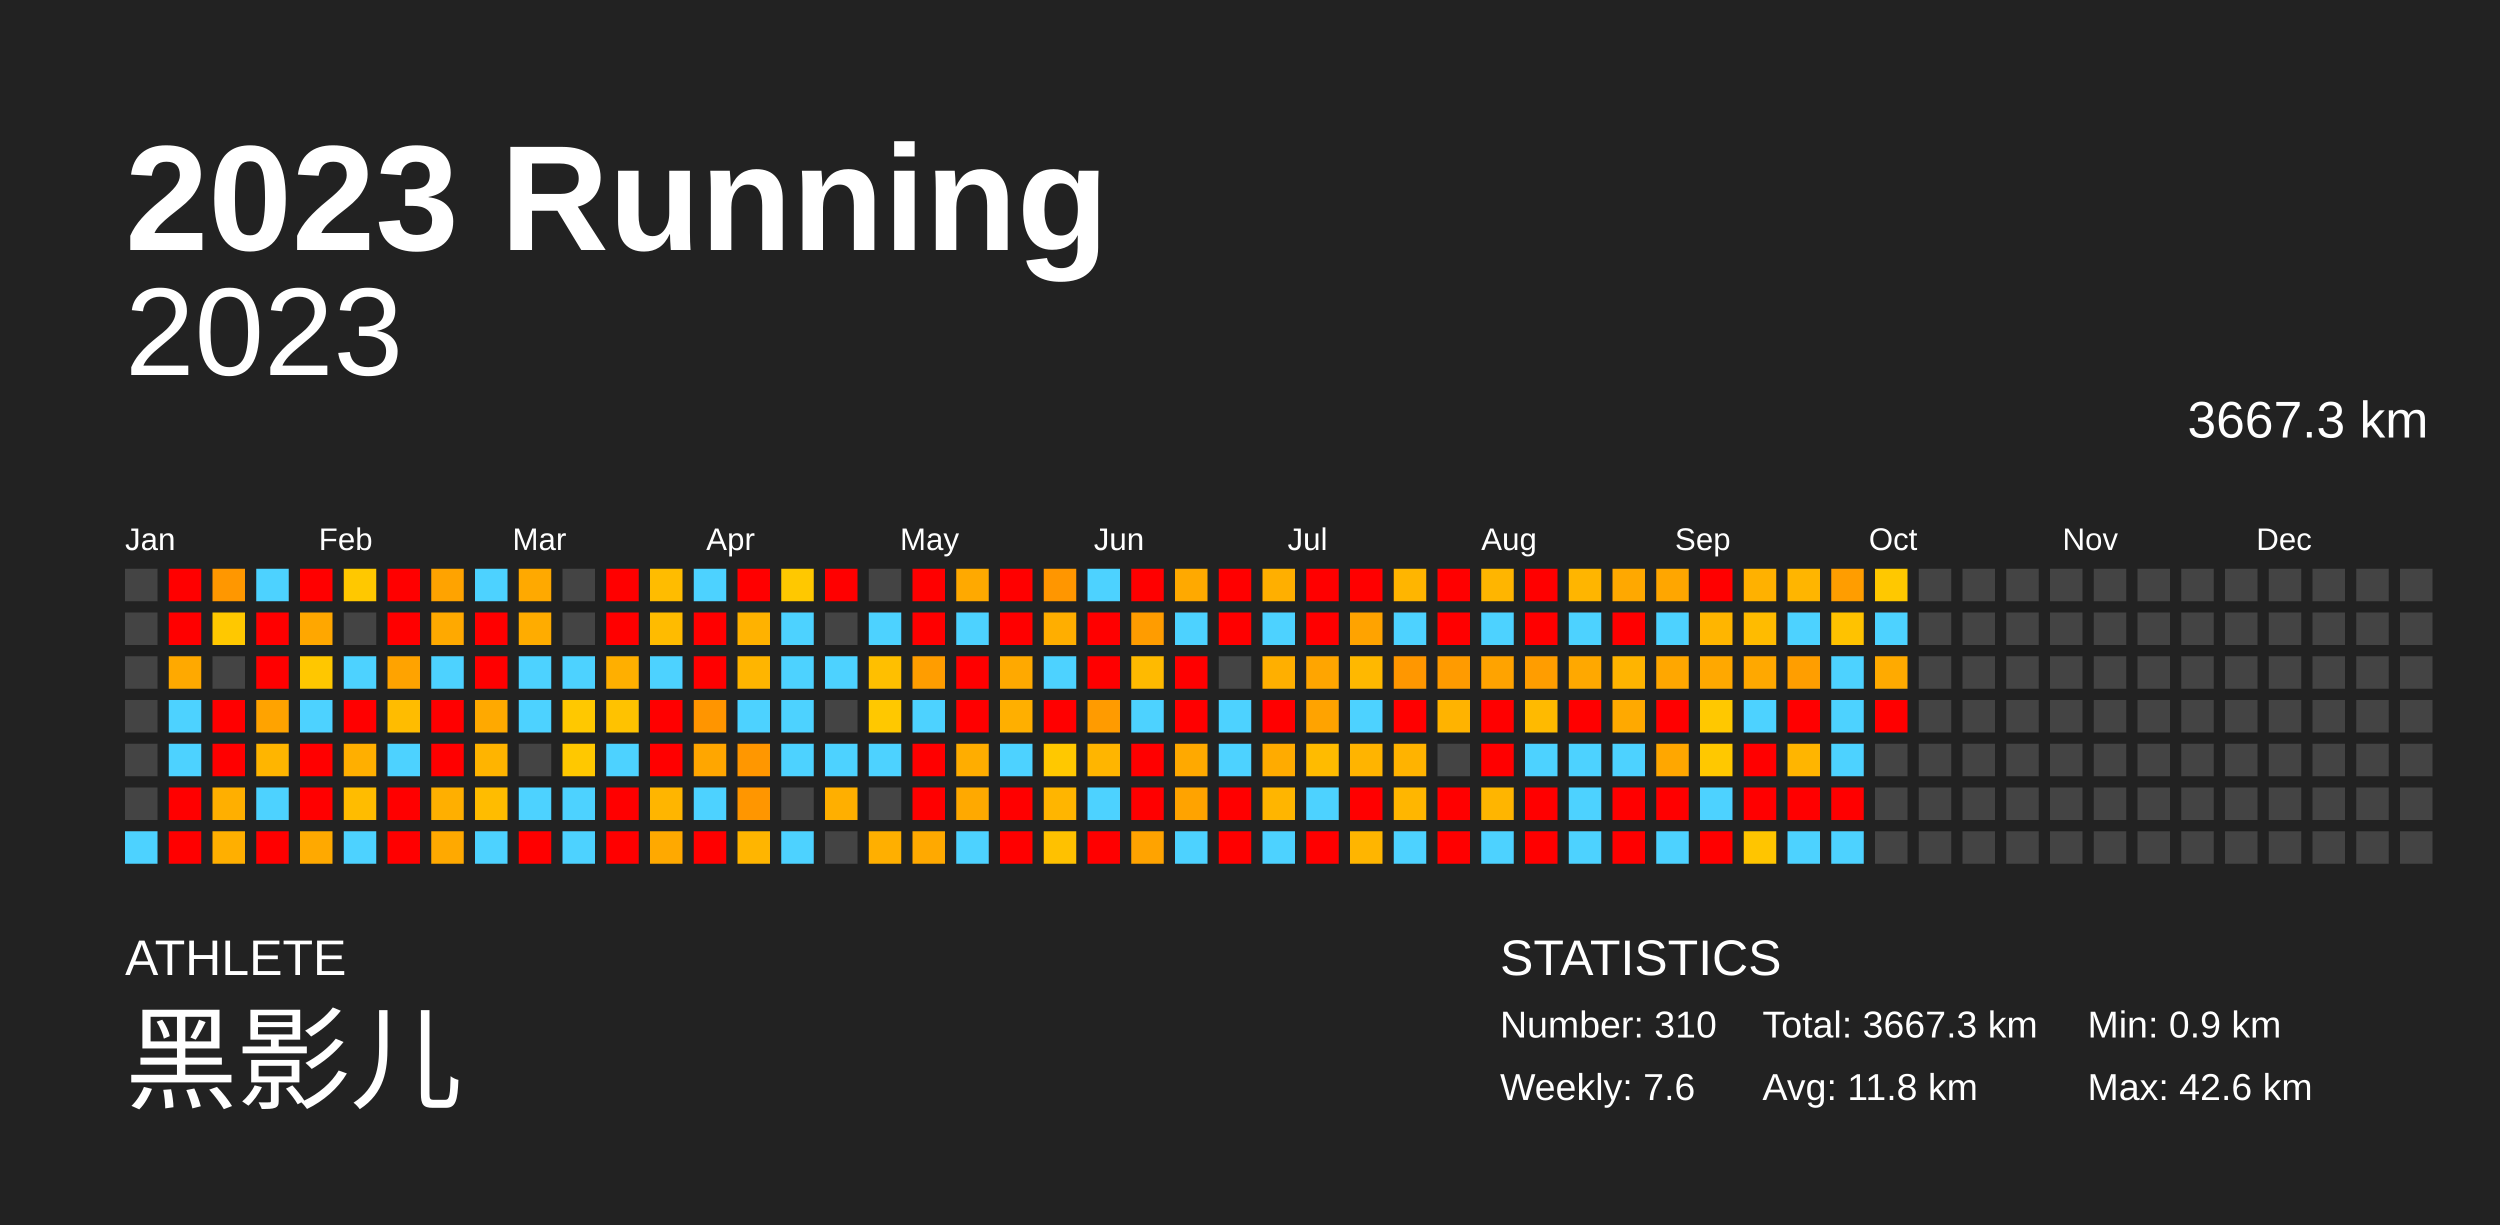
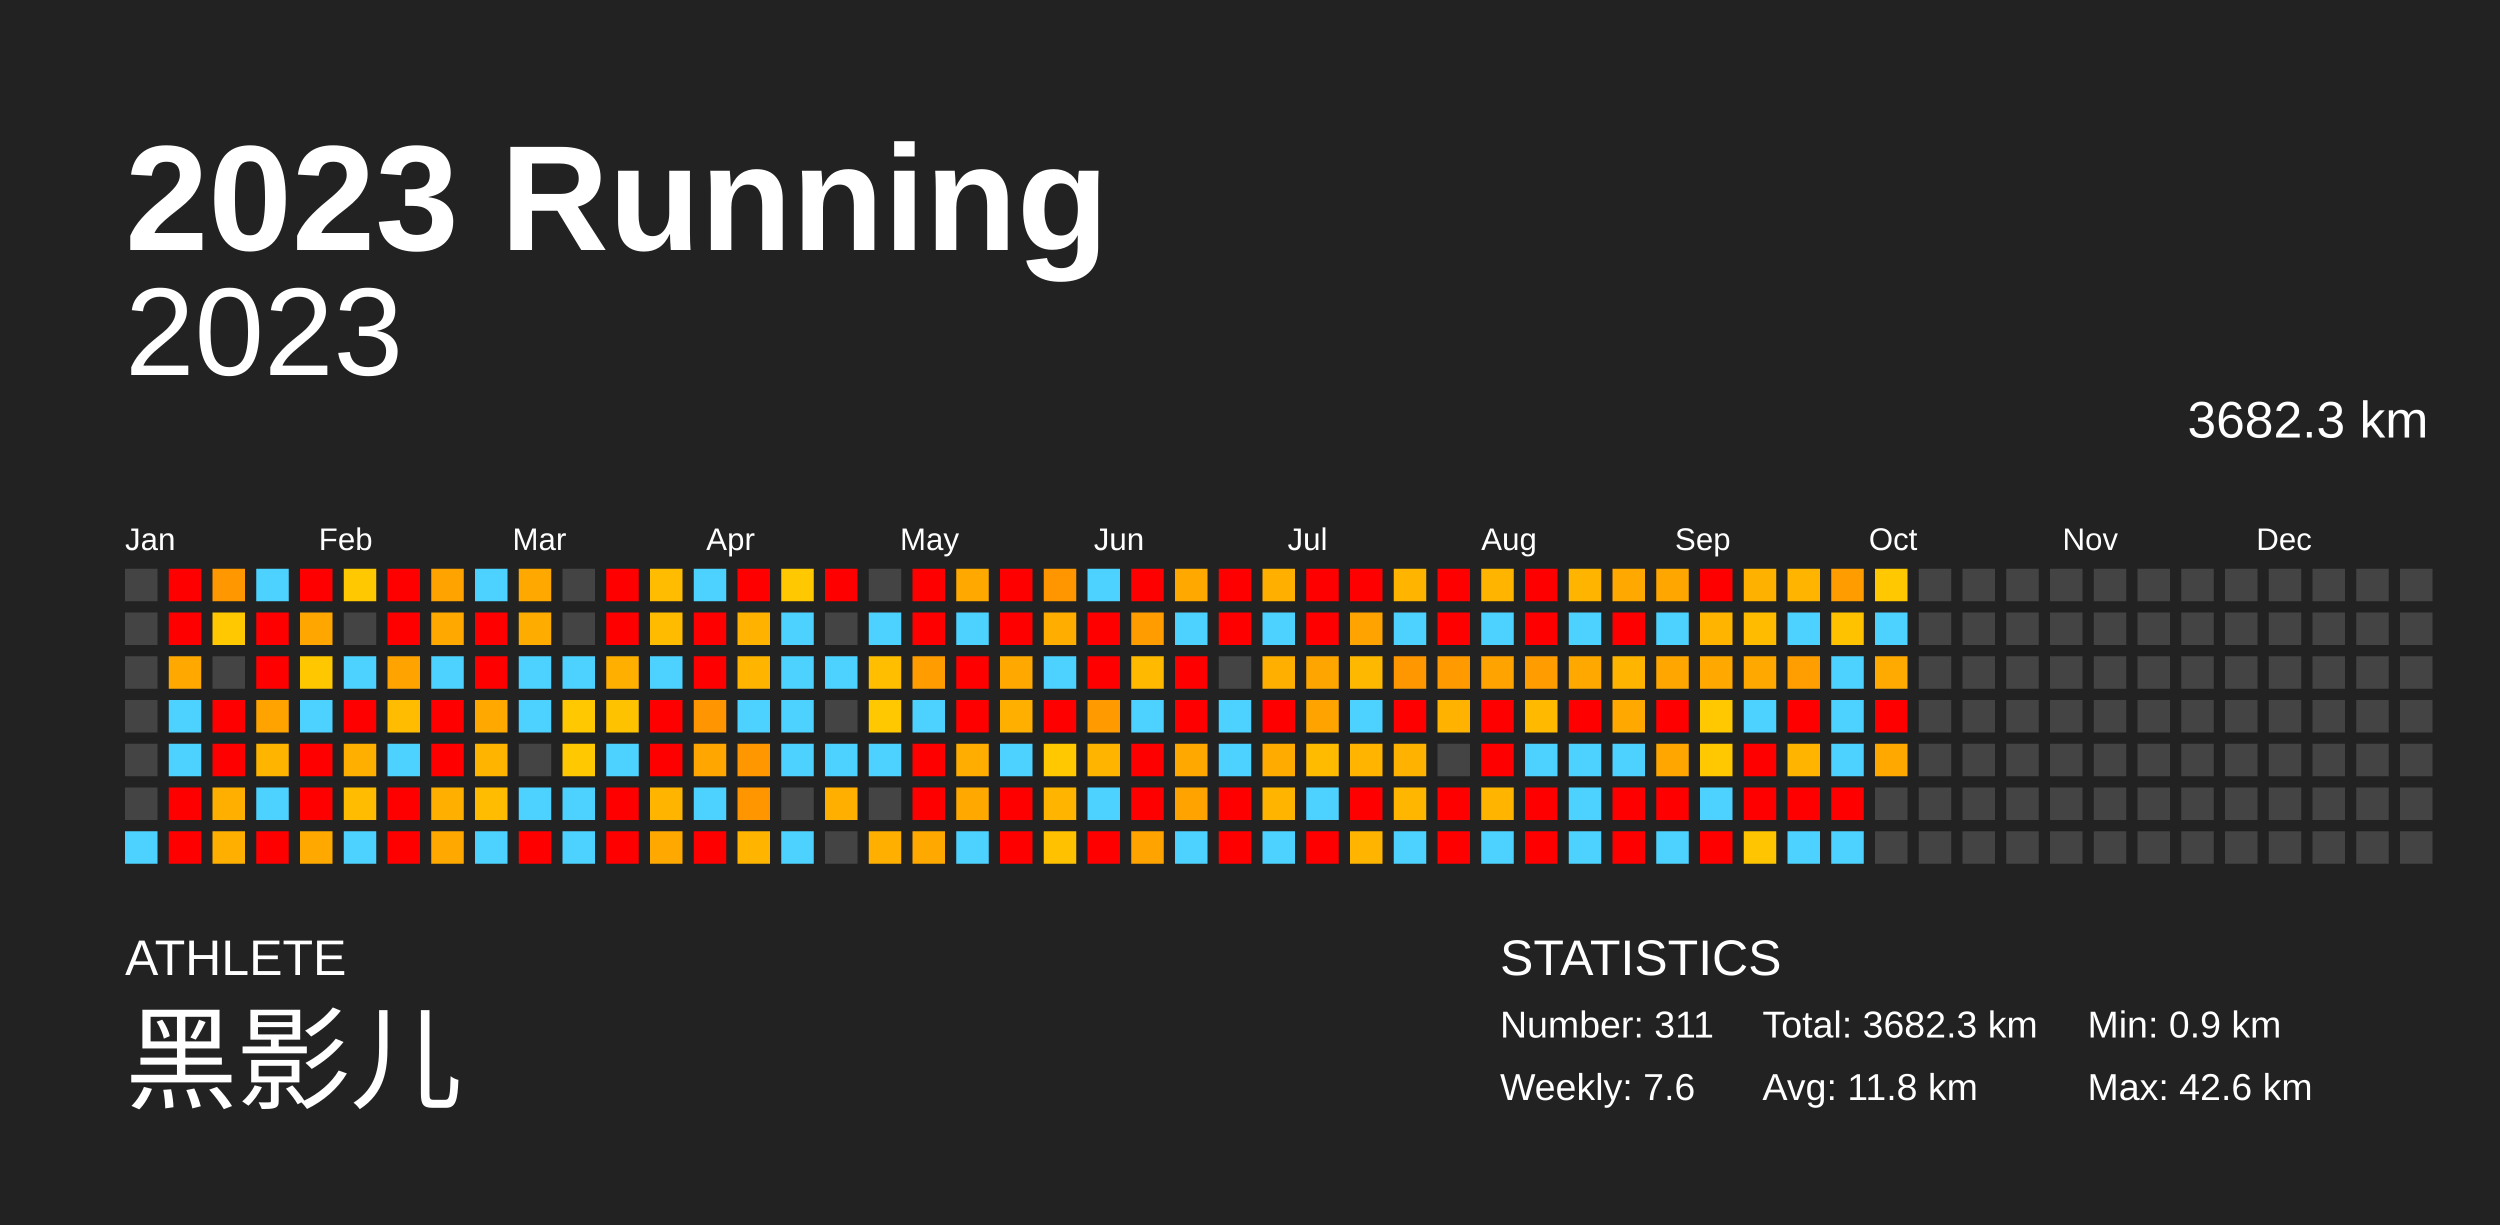
<svg xmlns="http://www.w3.org/2000/svg" baseProfile="full" height="98mm" version="1.1" viewBox="0,0,200,98" width="200mm">
  <defs />
  <rect fill="#222222" height="98" width="200" x="0" y="0" />
  <text fill="#FFFFFF" style="font-size:12px; font-family:Arial; font-weight:bold;" x="10" y="20">2023 Running</text>
  <text fill="#FFFFFF" style="font-size:4px; font-family:Arial" x="10" y="78">ATHLETE</text>
  <text fill="#FFFFFF" style="font-size:9px; font-family:Arial" x="10" y="88">黑影儿</text>
  <text fill="#FFFFFF" style="font-size:4px; font-family:Arial" x="120" y="78">STATISTICS</text>
-   <text fill="#FFFFFF" style="font-size:3px; font-family:Arial" x="120" y="83">Number: 310</text>
+   <text fill="#FFFFFF" style="font-size:3px; font-family:Arial" x="120" y="83">Number: 311</text>
  <text fill="#FFFFFF" style="font-size:3px; font-family:Arial" x="120" y="88">Weekly: 7.6</text>
-   <text fill="#FFFFFF" style="font-size:3px; font-family:Arial" x="141" y="83">Total: 3667.3 km</text>
+   <text fill="#FFFFFF" style="font-size:3px; font-family:Arial" x="141" y="83">Total: 3682.3 km</text>
  <text fill="#FFFFFF" style="font-size:3px; font-family:Arial" x="141" y="88">Avg: 11.8 km</text>
  <text fill="#FFFFFF" style="font-size:3px; font-family:Arial" x="167" y="83">Min: 0.9 km</text>
  <text fill="#FFFFFF" style="font-size:3px; font-family:Arial" x="167" y="88">Max: 42.6 km</text>
  <text alignment-baseline="hanging" fill="#FFFFFF" style="font-size:10.0px; font-family:Arial;" x="10" y="30">2023</text>
-   <text alignment-baseline="hanging" fill="#FFFFFF" style="font-size:4.125px; font-family:Arial;" x="175" y="35">3667.3 km</text>
+   <text alignment-baseline="hanging" fill="#FFFFFF" style="font-size:4.125px; font-family:Arial;" x="175" y="35">3682.3 km</text>
  <text fill="#FFFFFF" style="font-size:2.5px; font-family:Arial" x="10.0" y="44">Jan</text>
  <text fill="#FFFFFF" style="font-size:2.5px; font-family:Arial" x="25.5" y="44">Feb</text>
  <text fill="#FFFFFF" style="font-size:2.5px; font-family:Arial" x="41.0" y="44">Mar</text>
  <text fill="#FFFFFF" style="font-size:2.5px; font-family:Arial" x="56.5" y="44">Apr</text>
  <text fill="#FFFFFF" style="font-size:2.5px; font-family:Arial" x="72.0" y="44">May</text>
  <text fill="#FFFFFF" style="font-size:2.5px; font-family:Arial" x="87.5" y="44">Jun</text>
  <text fill="#FFFFFF" style="font-size:2.5px; font-family:Arial" x="103.0" y="44">Jul</text>
  <text fill="#FFFFFF" style="font-size:2.5px; font-family:Arial" x="118.5" y="44">Aug</text>
  <text fill="#FFFFFF" style="font-size:2.5px; font-family:Arial" x="134.0" y="44">Sep</text>
  <text fill="#FFFFFF" style="font-size:2.5px; font-family:Arial" x="149.5" y="44">Oct</text>
  <text fill="#FFFFFF" style="font-size:2.5px; font-family:Arial" x="165.0" y="44">Nov</text>
  <text fill="#FFFFFF" style="font-size:2.5px; font-family:Arial" x="180.5" y="44">Dec</text>
  <rect fill="#444444" height="2.6" width="2.6" x="10.0" y="45.5" />
  <rect fill="#444444" height="2.6" width="2.6" x="10.0" y="49.0" />
  <rect fill="#444444" height="2.6" width="2.6" x="10.0" y="52.5" />
  <rect fill="#444444" height="2.6" width="2.6" x="10.0" y="56.0" />
  <rect fill="#444444" height="2.6" width="2.6" x="10.0" y="59.5" />
  <rect fill="#444444" height="2.6" width="2.6" x="10.0" y="63.0" />
  <rect fill="#4dd2ff" height="2.6" width="2.6" x="10.0" y="66.5" />
  <rect fill="red" height="2.6" width="2.6" x="13.5" y="45.5" />
  <rect fill="red" height="2.6" width="2.6" x="13.5" y="49.0" />
  <rect fill="#ffa900" height="2.6" width="2.6" x="13.5" y="52.5" />
  <rect fill="#4dd2ff" height="2.6" width="2.6" x="13.5" y="56.0" />
  <rect fill="#4dd2ff" height="2.6" width="2.6" x="13.5" y="59.5" />
  <rect fill="red" height="2.6" width="2.6" x="13.5" y="63.0" />
  <rect fill="red" height="2.6" width="2.6" x="13.5" y="66.5" />
  <rect fill="#ff9700" height="2.6" width="2.6" x="17.0" y="45.5" />
  <rect fill="#ffc800" height="2.6" width="2.6" x="17.0" y="49.0" />
  <rect fill="#444444" height="2.6" width="2.6" x="17.0" y="52.5" />
  <rect fill="red" height="2.6" width="2.6" x="17.0" y="56.0" />
  <rect fill="red" height="2.6" width="2.6" x="17.0" y="59.5" />
  <rect fill="#ffaf00" height="2.6" width="2.6" x="17.0" y="63.0" />
  <rect fill="#ffaf00" height="2.6" width="2.6" x="17.0" y="66.5" />
  <rect fill="#4dd2ff" height="2.6" width="2.6" x="20.5" y="45.5" />
  <rect fill="red" height="2.6" width="2.6" x="20.5" y="49.0" />
  <rect fill="red" height="2.6" width="2.6" x="20.5" y="52.5" />
  <rect fill="#ffa300" height="2.6" width="2.6" x="20.5" y="56.0" />
  <rect fill="#ffb500" height="2.6" width="2.6" x="20.5" y="59.5" />
  <rect fill="#4dd2ff" height="2.6" width="2.6" x="20.5" y="63.0" />
  <rect fill="red" height="2.6" width="2.6" x="20.5" y="66.5" />
  <rect fill="red" height="2.6" width="2.6" x="24.0" y="45.5" />
  <rect fill="#ffa700" height="2.6" width="2.6" x="24.0" y="49.0" />
  <rect fill="#ffc700" height="2.6" width="2.6" x="24.0" y="52.5" />
  <rect fill="#4dd2ff" height="2.6" width="2.6" x="24.0" y="56.0" />
  <rect fill="red" height="2.6" width="2.6" x="24.0" y="59.5" />
  <rect fill="red" height="2.6" width="2.6" x="24.0" y="63.0" />
  <rect fill="#ffa900" height="2.6" width="2.6" x="24.0" y="66.5" />
  <rect fill="#ffc800" height="2.6" width="2.6" x="27.5" y="45.5" />
  <rect fill="#444444" height="2.6" width="2.6" x="27.5" y="49.0" />
  <rect fill="#4dd2ff" height="2.6" width="2.6" x="27.5" y="52.5" />
  <rect fill="red" height="2.6" width="2.6" x="27.5" y="56.0" />
  <rect fill="#ffaf00" height="2.6" width="2.6" x="27.5" y="59.5" />
  <rect fill="#ffbc00" height="2.6" width="2.6" x="27.5" y="63.0" />
  <rect fill="#4dd2ff" height="2.6" width="2.6" x="27.5" y="66.5" />
  <rect fill="red" height="2.6" width="2.6" x="31.0" y="45.5" />
  <rect fill="red" height="2.6" width="2.6" x="31.0" y="49.0" />
  <rect fill="#ffa300" height="2.6" width="2.6" x="31.0" y="52.5" />
  <rect fill="#ffbc00" height="2.6" width="2.6" x="31.0" y="56.0" />
  <rect fill="#4dd2ff" height="2.6" width="2.6" x="31.0" y="59.5" />
  <rect fill="red" height="2.6" width="2.6" x="31.0" y="63.0" />
  <rect fill="red" height="2.6" width="2.6" x="31.0" y="66.5" />
  <rect fill="#ffa300" height="2.6" width="2.6" x="34.5" y="45.5" />
  <rect fill="#ffa900" height="2.6" width="2.6" x="34.5" y="49.0" />
  <rect fill="#4dd2ff" height="2.6" width="2.6" x="34.5" y="52.5" />
  <rect fill="red" height="2.6" width="2.6" x="34.5" y="56.0" />
  <rect fill="red" height="2.6" width="2.6" x="34.5" y="59.5" />
  <rect fill="#ffaf00" height="2.6" width="2.6" x="34.5" y="63.0" />
  <rect fill="#ffa900" height="2.6" width="2.6" x="34.5" y="66.5" />
  <rect fill="#4dd2ff" height="2.6" width="2.6" x="38.0" y="45.5" />
  <rect fill="red" height="2.6" width="2.6" x="38.0" y="49.0" />
  <rect fill="red" height="2.6" width="2.6" x="38.0" y="52.5" />
  <rect fill="#ffa900" height="2.6" width="2.6" x="38.0" y="56.0" />
  <rect fill="#ffb400" height="2.6" width="2.6" x="38.0" y="59.5" />
  <rect fill="#ffbc00" height="2.6" width="2.6" x="38.0" y="63.0" />
  <rect fill="#4dd2ff" height="2.6" width="2.6" x="38.0" y="66.5" />
  <rect fill="#ffa900" height="2.6" width="2.6" x="41.5" y="45.5" />
  <rect fill="#ffac00" height="2.6" width="2.6" x="41.5" y="49.0" />
  <rect fill="#4dd2ff" height="2.6" width="2.6" x="41.5" y="52.5" />
  <rect fill="#4dd2ff" height="2.6" width="2.6" x="41.5" y="56.0" />
  <rect fill="#444444" height="2.6" width="2.6" x="41.5" y="59.5" />
  <rect fill="#4dd2ff" height="2.6" width="2.6" x="41.5" y="63.0" />
  <rect fill="red" height="2.6" width="2.6" x="41.5" y="66.5" />
  <rect fill="#444444" height="2.6" width="2.6" x="45.0" y="45.5" />
  <rect fill="#444444" height="2.6" width="2.6" x="45.0" y="49.0" />
  <rect fill="#4dd2ff" height="2.6" width="2.6" x="45.0" y="52.5" />
  <rect fill="#ffc800" height="2.6" width="2.6" x="45.0" y="56.0" />
  <rect fill="#ffc800" height="2.6" width="2.6" x="45.0" y="59.5" />
  <rect fill="#4dd2ff" height="2.6" width="2.6" x="45.0" y="63.0" />
  <rect fill="#4dd2ff" height="2.6" width="2.6" x="45.0" y="66.5" />
  <rect fill="red" height="2.6" width="2.6" x="48.5" y="45.5" />
  <rect fill="red" height="2.6" width="2.6" x="48.5" y="49.0" />
  <rect fill="#ffaf00" height="2.6" width="2.6" x="48.5" y="52.5" />
  <rect fill="#ffc200" height="2.6" width="2.6" x="48.5" y="56.0" />
  <rect fill="#4dd2ff" height="2.6" width="2.6" x="48.5" y="59.5" />
  <rect fill="red" height="2.6" width="2.6" x="48.5" y="63.0" />
  <rect fill="red" height="2.6" width="2.6" x="48.5" y="66.5" />
  <rect fill="#ffbc00" height="2.6" width="2.6" x="52.0" y="45.5" />
  <rect fill="#ffbb00" height="2.6" width="2.6" x="52.0" y="49.0" />
  <rect fill="#4dd2ff" height="2.6" width="2.6" x="52.0" y="52.5" />
  <rect fill="red" height="2.6" width="2.6" x="52.0" y="56.0" />
  <rect fill="red" height="2.6" width="2.6" x="52.0" y="59.5" />
  <rect fill="#ffb500" height="2.6" width="2.6" x="52.0" y="63.0" />
  <rect fill="#ffa900" height="2.6" width="2.6" x="52.0" y="66.5" />
  <rect fill="#4dd2ff" height="2.6" width="2.6" x="55.5" y="45.5" />
  <rect fill="red" height="2.6" width="2.6" x="55.5" y="49.0" />
  <rect fill="red" height="2.6" width="2.6" x="55.5" y="52.5" />
  <rect fill="#ff9500" height="2.6" width="2.6" x="55.5" y="56.0" />
  <rect fill="#ffa600" height="2.6" width="2.6" x="55.5" y="59.5" />
  <rect fill="#4dd2ff" height="2.6" width="2.6" x="55.5" y="63.0" />
  <rect fill="red" height="2.6" width="2.6" x="55.5" y="66.5" />
  <rect fill="red" height="2.6" width="2.6" x="59.0" y="45.5" />
  <rect fill="#ffb200" height="2.6" width="2.6" x="59.0" y="49.0" />
  <rect fill="#ffb500" height="2.6" width="2.6" x="59.0" y="52.5" />
  <rect fill="#4dd2ff" height="2.6" width="2.6" x="59.0" y="56.0" />
  <rect fill="#ff9700" height="2.6" width="2.6" x="59.0" y="59.5" />
  <rect fill="#ff9600" height="2.6" width="2.6" x="59.0" y="63.0" />
  <rect fill="#ffb500" height="2.6" width="2.6" x="59.0" y="66.5" />
  <rect fill="#ffc800" height="2.6" width="2.6" x="62.5" y="45.5" />
  <rect fill="#4dd2ff" height="2.6" width="2.6" x="62.5" y="49.0" />
  <rect fill="#4dd2ff" height="2.6" width="2.6" x="62.5" y="52.5" />
  <rect fill="#4dd2ff" height="2.6" width="2.6" x="62.5" y="56.0" />
  <rect fill="#4dd2ff" height="2.6" width="2.6" x="62.5" y="59.5" />
  <rect fill="#444444" height="2.6" width="2.6" x="62.5" y="63.0" />
  <rect fill="#4dd2ff" height="2.6" width="2.6" x="62.5" y="66.5" />
  <rect fill="red" height="2.6" width="2.6" x="66.0" y="45.5" />
  <rect fill="#444444" height="2.6" width="2.6" x="66.0" y="49.0" />
  <rect fill="#4dd2ff" height="2.6" width="2.6" x="66.0" y="52.5" />
  <rect fill="#444444" height="2.6" width="2.6" x="66.0" y="56.0" />
  <rect fill="#4dd2ff" height="2.6" width="2.6" x="66.0" y="59.5" />
  <rect fill="#ffaf00" height="2.6" width="2.6" x="66.0" y="63.0" />
  <rect fill="#444444" height="2.6" width="2.6" x="66.0" y="66.5" />
  <rect fill="#444444" height="2.6" width="2.6" x="69.5" y="45.5" />
  <rect fill="#4dd2ff" height="2.6" width="2.6" x="69.5" y="49.0" />
  <rect fill="#ffbf00" height="2.6" width="2.6" x="69.5" y="52.5" />
  <rect fill="#ffc800" height="2.6" width="2.6" x="69.5" y="56.0" />
  <rect fill="#4dd2ff" height="2.6" width="2.6" x="69.5" y="59.5" />
  <rect fill="#444444" height="2.6" width="2.6" x="69.5" y="63.0" />
  <rect fill="#ffaf00" height="2.6" width="2.6" x="69.5" y="66.5" />
  <rect fill="red" height="2.6" width="2.6" x="73.0" y="45.5" />
  <rect fill="red" height="2.6" width="2.6" x="73.0" y="49.0" />
  <rect fill="#ff9d00" height="2.6" width="2.6" x="73.0" y="52.5" />
  <rect fill="#4dd2ff" height="2.6" width="2.6" x="73.0" y="56.0" />
  <rect fill="red" height="2.6" width="2.6" x="73.0" y="59.5" />
  <rect fill="red" height="2.6" width="2.6" x="73.0" y="63.0" />
  <rect fill="#ffa900" height="2.6" width="2.6" x="73.0" y="66.5" />
  <rect fill="#ffa900" height="2.6" width="2.6" x="76.5" y="45.5" />
  <rect fill="#4dd2ff" height="2.6" width="2.6" x="76.5" y="49.0" />
  <rect fill="red" height="2.6" width="2.6" x="76.5" y="52.5" />
  <rect fill="red" height="2.6" width="2.6" x="76.5" y="56.0" />
  <rect fill="#ffad00" height="2.6" width="2.6" x="76.5" y="59.5" />
  <rect fill="#ffa900" height="2.6" width="2.6" x="76.5" y="63.0" />
  <rect fill="#4dd2ff" height="2.6" width="2.6" x="76.5" y="66.5" />
  <rect fill="red" height="2.6" width="2.6" x="80.0" y="45.5" />
  <rect fill="red" height="2.6" width="2.6" x="80.0" y="49.0" />
  <rect fill="#ffa900" height="2.6" width="2.6" x="80.0" y="52.5" />
  <rect fill="#ffaf00" height="2.6" width="2.6" x="80.0" y="56.0" />
  <rect fill="#4dd2ff" height="2.6" width="2.6" x="80.0" y="59.5" />
  <rect fill="red" height="2.6" width="2.6" x="80.0" y="63.0" />
  <rect fill="red" height="2.6" width="2.6" x="80.0" y="66.5" />
  <rect fill="#ff9600" height="2.6" width="2.6" x="83.5" y="45.5" />
  <rect fill="#ffae00" height="2.6" width="2.6" x="83.5" y="49.0" />
  <rect fill="#4dd2ff" height="2.6" width="2.6" x="83.5" y="52.5" />
  <rect fill="red" height="2.6" width="2.6" x="83.5" y="56.0" />
  <rect fill="#ffc800" height="2.6" width="2.6" x="83.5" y="59.5" />
  <rect fill="#ffb500" height="2.6" width="2.6" x="83.5" y="63.0" />
  <rect fill="#ffc100" height="2.6" width="2.6" x="83.5" y="66.5" />
  <rect fill="#4dd2ff" height="2.6" width="2.6" x="87.0" y="45.5" />
  <rect fill="red" height="2.6" width="2.6" x="87.0" y="49.0" />
  <rect fill="red" height="2.6" width="2.6" x="87.0" y="52.5" />
  <rect fill="#ff9b00" height="2.6" width="2.6" x="87.0" y="56.0" />
  <rect fill="#ffb500" height="2.6" width="2.6" x="87.0" y="59.5" />
  <rect fill="#4dd2ff" height="2.6" width="2.6" x="87.0" y="63.0" />
  <rect fill="red" height="2.6" width="2.6" x="87.0" y="66.5" />
  <rect fill="red" height="2.6" width="2.6" x="90.5" y="45.5" />
  <rect fill="#ff9c00" height="2.6" width="2.6" x="90.5" y="49.0" />
  <rect fill="#ffba00" height="2.6" width="2.6" x="90.5" y="52.5" />
  <rect fill="#4dd2ff" height="2.6" width="2.6" x="90.5" y="56.0" />
  <rect fill="red" height="2.6" width="2.6" x="90.5" y="59.5" />
  <rect fill="red" height="2.6" width="2.6" x="90.5" y="63.0" />
  <rect fill="#ffa300" height="2.6" width="2.6" x="90.5" y="66.5" />
  <rect fill="#ffa900" height="2.6" width="2.6" x="94.0" y="45.5" />
  <rect fill="#4dd2ff" height="2.6" width="2.6" x="94.0" y="49.0" />
  <rect fill="red" height="2.6" width="2.6" x="94.0" y="52.5" />
  <rect fill="red" height="2.6" width="2.6" x="94.0" y="56.0" />
  <rect fill="#ffa900" height="2.6" width="2.6" x="94.0" y="59.5" />
  <rect fill="#ffa300" height="2.6" width="2.6" x="94.0" y="63.0" />
  <rect fill="#4dd2ff" height="2.6" width="2.6" x="94.0" y="66.5" />
  <rect fill="red" height="2.6" width="2.6" x="97.5" y="45.5" />
  <rect fill="red" height="2.6" width="2.6" x="97.5" y="49.0" />
  <rect fill="#444444" height="2.6" width="2.6" x="97.5" y="52.5" />
  <rect fill="#4dd2ff" height="2.6" width="2.6" x="97.5" y="56.0" />
  <rect fill="#4dd2ff" height="2.6" width="2.6" x="97.5" y="59.5" />
  <rect fill="red" height="2.6" width="2.6" x="97.5" y="63.0" />
  <rect fill="red" height="2.6" width="2.6" x="97.5" y="66.5" />
  <rect fill="#ffaf00" height="2.6" width="2.6" x="101.0" y="45.5" />
  <rect fill="#4dd2ff" height="2.6" width="2.6" x="101.0" y="49.0" />
  <rect fill="#ffaf00" height="2.6" width="2.6" x="101.0" y="52.5" />
  <rect fill="red" height="2.6" width="2.6" x="101.0" y="56.0" />
  <rect fill="#ffab00" height="2.6" width="2.6" x="101.0" y="59.5" />
  <rect fill="#ffb500" height="2.6" width="2.6" x="101.0" y="63.0" />
  <rect fill="#4dd2ff" height="2.6" width="2.6" x="101.0" y="66.5" />
  <rect fill="red" height="2.6" width="2.6" x="104.5" y="45.5" />
  <rect fill="red" height="2.6" width="2.6" x="104.5" y="49.0" />
  <rect fill="#ffa500" height="2.6" width="2.6" x="104.5" y="52.5" />
  <rect fill="#ffa300" height="2.6" width="2.6" x="104.5" y="56.0" />
  <rect fill="#ffbb00" height="2.6" width="2.6" x="104.5" y="59.5" />
  <rect fill="#4dd2ff" height="2.6" width="2.6" x="104.5" y="63.0" />
  <rect fill="red" height="2.6" width="2.6" x="104.5" y="66.5" />
  <rect fill="red" height="2.6" width="2.6" x="108.0" y="45.5" />
  <rect fill="#ffa300" height="2.6" width="2.6" x="108.0" y="49.0" />
  <rect fill="#ffb800" height="2.6" width="2.6" x="108.0" y="52.5" />
  <rect fill="#4dd2ff" height="2.6" width="2.6" x="108.0" y="56.0" />
  <rect fill="#ffb400" height="2.6" width="2.6" x="108.0" y="59.5" />
  <rect fill="red" height="2.6" width="2.6" x="108.0" y="63.0" />
  <rect fill="#ffb500" height="2.6" width="2.6" x="108.0" y="66.5" />
  <rect fill="#ffb500" height="2.6" width="2.6" x="111.5" y="45.5" />
  <rect fill="#4dd2ff" height="2.6" width="2.6" x="111.5" y="49.0" />
  <rect fill="#ff9700" height="2.6" width="2.6" x="111.5" y="52.5" />
  <rect fill="red" height="2.6" width="2.6" x="111.5" y="56.0" />
  <rect fill="#ffb300" height="2.6" width="2.6" x="111.5" y="59.5" />
  <rect fill="#ffb600" height="2.6" width="2.6" x="111.5" y="63.0" />
  <rect fill="#4dd2ff" height="2.6" width="2.6" x="111.5" y="66.5" />
  <rect fill="red" height="2.6" width="2.6" x="115.0" y="45.5" />
  <rect fill="red" height="2.6" width="2.6" x="115.0" y="49.0" />
  <rect fill="#ff9b00" height="2.6" width="2.6" x="115.0" y="52.5" />
  <rect fill="#ffb300" height="2.6" width="2.6" x="115.0" y="56.0" />
  <rect fill="#444444" height="2.6" width="2.6" x="115.0" y="59.5" />
  <rect fill="red" height="2.6" width="2.6" x="115.0" y="63.0" />
  <rect fill="red" height="2.6" width="2.6" x="115.0" y="66.5" />
  <rect fill="#ffb500" height="2.6" width="2.6" x="118.5" y="45.5" />
  <rect fill="#4dd2ff" height="2.6" width="2.6" x="118.5" y="49.0" />
  <rect fill="#ffa300" height="2.6" width="2.6" x="118.5" y="52.5" />
  <rect fill="red" height="2.6" width="2.6" x="118.5" y="56.0" />
  <rect fill="red" height="2.6" width="2.6" x="118.5" y="59.5" />
  <rect fill="#ffb500" height="2.6" width="2.6" x="118.5" y="63.0" />
  <rect fill="#4dd2ff" height="2.6" width="2.6" x="118.5" y="66.5" />
  <rect fill="red" height="2.6" width="2.6" x="122.0" y="45.5" />
  <rect fill="red" height="2.6" width="2.6" x="122.0" y="49.0" />
  <rect fill="#ff9d00" height="2.6" width="2.6" x="122.0" y="52.5" />
  <rect fill="#ffba00" height="2.6" width="2.6" x="122.0" y="56.0" />
  <rect fill="#4dd2ff" height="2.6" width="2.6" x="122.0" y="59.5" />
  <rect fill="red" height="2.6" width="2.6" x="122.0" y="63.0" />
  <rect fill="red" height="2.6" width="2.6" x="122.0" y="66.5" />
  <rect fill="#ffb500" height="2.6" width="2.6" x="125.5" y="45.5" />
  <rect fill="#4dd2ff" height="2.6" width="2.6" x="125.5" y="49.0" />
  <rect fill="#ffa800" height="2.6" width="2.6" x="125.5" y="52.5" />
  <rect fill="red" height="2.6" width="2.6" x="125.5" y="56.0" />
  <rect fill="#4dd2ff" height="2.6" width="2.6" x="125.5" y="59.5" />
  <rect fill="#4dd2ff" height="2.6" width="2.6" x="125.5" y="63.0" />
  <rect fill="#4dd2ff" height="2.6" width="2.6" x="125.5" y="66.5" />
  <rect fill="#ffa800" height="2.6" width="2.6" x="129.0" y="45.5" />
  <rect fill="red" height="2.6" width="2.6" x="129.0" y="49.0" />
  <rect fill="#ffb400" height="2.6" width="2.6" x="129.0" y="52.5" />
  <rect fill="#ffa900" height="2.6" width="2.6" x="129.0" y="56.0" />
  <rect fill="#4dd2ff" height="2.6" width="2.6" x="129.0" y="59.5" />
  <rect fill="red" height="2.6" width="2.6" x="129.0" y="63.0" />
  <rect fill="red" height="2.6" width="2.6" x="129.0" y="66.5" />
  <rect fill="#ffa600" height="2.6" width="2.6" x="132.5" y="45.5" />
  <rect fill="#4dd2ff" height="2.6" width="2.6" x="132.5" y="49.0" />
  <rect fill="#ffa700" height="2.6" width="2.6" x="132.5" y="52.5" />
  <rect fill="red" height="2.6" width="2.6" x="132.5" y="56.0" />
  <rect fill="#ffa700" height="2.6" width="2.6" x="132.5" y="59.5" />
  <rect fill="red" height="2.6" width="2.6" x="132.5" y="63.0" />
  <rect fill="#4dd2ff" height="2.6" width="2.6" x="132.5" y="66.5" />
  <rect fill="red" height="2.6" width="2.6" x="136.0" y="45.5" />
  <rect fill="#ffb500" height="2.6" width="2.6" x="136.0" y="49.0" />
  <rect fill="#ffa800" height="2.6" width="2.6" x="136.0" y="52.5" />
  <rect fill="#ffc800" height="2.6" width="2.6" x="136.0" y="56.0" />
  <rect fill="#ffc800" height="2.6" width="2.6" x="136.0" y="59.5" />
  <rect fill="#4dd2ff" height="2.6" width="2.6" x="136.0" y="63.0" />
  <rect fill="red" height="2.6" width="2.6" x="136.0" y="66.5" />
  <rect fill="#ffb100" height="2.6" width="2.6" x="139.5" y="45.5" />
  <rect fill="#ffbb00" height="2.6" width="2.6" x="139.5" y="49.0" />
  <rect fill="#ffa800" height="2.6" width="2.6" x="139.5" y="52.5" />
  <rect fill="#4dd2ff" height="2.6" width="2.6" x="139.5" y="56.0" />
  <rect fill="red" height="2.6" width="2.6" x="139.5" y="59.5" />
  <rect fill="red" height="2.6" width="2.6" x="139.5" y="63.0" />
  <rect fill="#ffc500" height="2.6" width="2.6" x="139.5" y="66.5" />
  <rect fill="#ffb500" height="2.6" width="2.6" x="143.0" y="45.5" />
  <rect fill="#4dd2ff" height="2.6" width="2.6" x="143.0" y="49.0" />
  <rect fill="#ff9e00" height="2.6" width="2.6" x="143.0" y="52.5" />
  <rect fill="red" height="2.6" width="2.6" x="143.0" y="56.0" />
  <rect fill="#ffb500" height="2.6" width="2.6" x="143.0" y="59.5" />
  <rect fill="red" height="2.6" width="2.6" x="143.0" y="63.0" />
  <rect fill="#4dd2ff" height="2.6" width="2.6" x="143.0" y="66.5" />
  <rect fill="#ff9d00" height="2.6" width="2.6" x="146.5" y="45.5" />
  <rect fill="#ffc200" height="2.6" width="2.6" x="146.5" y="49.0" />
  <rect fill="#4dd2ff" height="2.6" width="2.6" x="146.5" y="52.5" />
  <rect fill="#4dd2ff" height="2.6" width="2.6" x="146.5" y="56.0" />
  <rect fill="#4dd2ff" height="2.6" width="2.6" x="146.5" y="59.5" />
  <rect fill="red" height="2.6" width="2.6" x="146.5" y="63.0" />
  <rect fill="#4dd2ff" height="2.6" width="2.6" x="146.5" y="66.5" />
  <rect fill="#ffc800" height="2.6" width="2.6" x="150.0" y="45.5" />
  <rect fill="#4dd2ff" height="2.6" width="2.6" x="150.0" y="49.0" />
  <rect fill="#ffaa00" height="2.6" width="2.6" x="150.0" y="52.5" />
  <rect fill="red" height="2.6" width="2.6" x="150.0" y="56.0" />
-   <rect fill="#444444" height="2.6" width="2.6" x="150.0" y="59.5" />
+   <rect fill="#ffa900" height="2.6" width="2.6" x="150.0" y="59.5" />
  <rect fill="#444444" height="2.6" width="2.6" x="150.0" y="63.0" />
  <rect fill="#444444" height="2.6" width="2.6" x="150.0" y="66.5" />
  <rect fill="#444444" height="2.6" width="2.6" x="153.5" y="45.5" />
  <rect fill="#444444" height="2.6" width="2.6" x="153.5" y="49.0" />
  <rect fill="#444444" height="2.6" width="2.6" x="153.5" y="52.5" />
  <rect fill="#444444" height="2.6" width="2.6" x="153.5" y="56.0" />
  <rect fill="#444444" height="2.6" width="2.6" x="153.5" y="59.5" />
  <rect fill="#444444" height="2.6" width="2.6" x="153.5" y="63.0" />
  <rect fill="#444444" height="2.6" width="2.6" x="153.5" y="66.5" />
  <rect fill="#444444" height="2.6" width="2.6" x="157.0" y="45.5" />
  <rect fill="#444444" height="2.6" width="2.6" x="157.0" y="49.0" />
  <rect fill="#444444" height="2.6" width="2.6" x="157.0" y="52.5" />
  <rect fill="#444444" height="2.6" width="2.6" x="157.0" y="56.0" />
  <rect fill="#444444" height="2.6" width="2.6" x="157.0" y="59.5" />
  <rect fill="#444444" height="2.6" width="2.6" x="157.0" y="63.0" />
  <rect fill="#444444" height="2.6" width="2.6" x="157.0" y="66.5" />
  <rect fill="#444444" height="2.6" width="2.6" x="160.5" y="45.5" />
  <rect fill="#444444" height="2.6" width="2.6" x="160.5" y="49.0" />
  <rect fill="#444444" height="2.6" width="2.6" x="160.5" y="52.5" />
  <rect fill="#444444" height="2.6" width="2.6" x="160.5" y="56.0" />
  <rect fill="#444444" height="2.6" width="2.6" x="160.5" y="59.5" />
  <rect fill="#444444" height="2.6" width="2.6" x="160.5" y="63.0" />
  <rect fill="#444444" height="2.6" width="2.6" x="160.5" y="66.5" />
  <rect fill="#444444" height="2.6" width="2.6" x="164.0" y="45.5" />
  <rect fill="#444444" height="2.6" width="2.6" x="164.0" y="49.0" />
  <rect fill="#444444" height="2.6" width="2.6" x="164.0" y="52.5" />
  <rect fill="#444444" height="2.6" width="2.6" x="164.0" y="56.0" />
  <rect fill="#444444" height="2.6" width="2.6" x="164.0" y="59.5" />
  <rect fill="#444444" height="2.6" width="2.6" x="164.0" y="63.0" />
  <rect fill="#444444" height="2.6" width="2.6" x="164.0" y="66.5" />
  <rect fill="#444444" height="2.6" width="2.6" x="167.5" y="45.5" />
  <rect fill="#444444" height="2.6" width="2.6" x="167.5" y="49.0" />
  <rect fill="#444444" height="2.6" width="2.6" x="167.5" y="52.5" />
  <rect fill="#444444" height="2.6" width="2.6" x="167.5" y="56.0" />
  <rect fill="#444444" height="2.6" width="2.6" x="167.5" y="59.5" />
  <rect fill="#444444" height="2.6" width="2.6" x="167.5" y="63.0" />
  <rect fill="#444444" height="2.6" width="2.6" x="167.5" y="66.5" />
  <rect fill="#444444" height="2.6" width="2.6" x="171.0" y="45.5" />
  <rect fill="#444444" height="2.6" width="2.6" x="171.0" y="49.0" />
  <rect fill="#444444" height="2.6" width="2.6" x="171.0" y="52.5" />
  <rect fill="#444444" height="2.6" width="2.6" x="171.0" y="56.0" />
  <rect fill="#444444" height="2.6" width="2.6" x="171.0" y="59.5" />
  <rect fill="#444444" height="2.6" width="2.6" x="171.0" y="63.0" />
  <rect fill="#444444" height="2.6" width="2.6" x="171.0" y="66.5" />
  <rect fill="#444444" height="2.6" width="2.6" x="174.5" y="45.5" />
  <rect fill="#444444" height="2.6" width="2.6" x="174.5" y="49.0" />
  <rect fill="#444444" height="2.6" width="2.6" x="174.5" y="52.5" />
  <rect fill="#444444" height="2.6" width="2.6" x="174.5" y="56.0" />
  <rect fill="#444444" height="2.6" width="2.6" x="174.5" y="59.5" />
  <rect fill="#444444" height="2.6" width="2.6" x="174.5" y="63.0" />
  <rect fill="#444444" height="2.6" width="2.6" x="174.5" y="66.5" />
  <rect fill="#444444" height="2.6" width="2.6" x="178.0" y="45.5" />
  <rect fill="#444444" height="2.6" width="2.6" x="178.0" y="49.0" />
  <rect fill="#444444" height="2.6" width="2.6" x="178.0" y="52.5" />
  <rect fill="#444444" height="2.6" width="2.6" x="178.0" y="56.0" />
  <rect fill="#444444" height="2.6" width="2.6" x="178.0" y="59.5" />
  <rect fill="#444444" height="2.6" width="2.6" x="178.0" y="63.0" />
  <rect fill="#444444" height="2.6" width="2.6" x="178.0" y="66.5" />
  <rect fill="#444444" height="2.6" width="2.6" x="181.5" y="45.5" />
  <rect fill="#444444" height="2.6" width="2.6" x="181.5" y="49.0" />
  <rect fill="#444444" height="2.6" width="2.6" x="181.5" y="52.5" />
  <rect fill="#444444" height="2.6" width="2.6" x="181.5" y="56.0" />
  <rect fill="#444444" height="2.6" width="2.6" x="181.5" y="59.5" />
  <rect fill="#444444" height="2.6" width="2.6" x="181.5" y="63.0" />
  <rect fill="#444444" height="2.6" width="2.6" x="181.5" y="66.5" />
  <rect fill="#444444" height="2.6" width="2.6" x="185.0" y="45.5" />
  <rect fill="#444444" height="2.6" width="2.6" x="185.0" y="49.0" />
  <rect fill="#444444" height="2.6" width="2.6" x="185.0" y="52.5" />
  <rect fill="#444444" height="2.6" width="2.6" x="185.0" y="56.0" />
  <rect fill="#444444" height="2.6" width="2.6" x="185.0" y="59.5" />
  <rect fill="#444444" height="2.6" width="2.6" x="185.0" y="63.0" />
  <rect fill="#444444" height="2.6" width="2.6" x="185.0" y="66.5" />
  <rect fill="#444444" height="2.6" width="2.6" x="188.5" y="45.5" />
  <rect fill="#444444" height="2.6" width="2.6" x="188.5" y="49.0" />
  <rect fill="#444444" height="2.6" width="2.6" x="188.5" y="52.5" />
  <rect fill="#444444" height="2.6" width="2.6" x="188.5" y="56.0" />
  <rect fill="#444444" height="2.6" width="2.6" x="188.5" y="59.5" />
  <rect fill="#444444" height="2.6" width="2.6" x="188.5" y="63.0" />
  <rect fill="#444444" height="2.6" width="2.6" x="188.5" y="66.5" />
  <rect fill="#444444" height="2.6" width="2.6" x="192.0" y="45.5" />
  <rect fill="#444444" height="2.6" width="2.6" x="192.0" y="49.0" />
  <rect fill="#444444" height="2.6" width="2.6" x="192.0" y="52.5" />
  <rect fill="#444444" height="2.6" width="2.6" x="192.0" y="56.0" />
  <rect fill="#444444" height="2.6" width="2.6" x="192.0" y="59.5" />
  <rect fill="#444444" height="2.6" width="2.6" x="192.0" y="63.0" />
  <rect fill="#444444" height="2.6" width="2.6" x="192.0" y="66.5" />
</svg>
